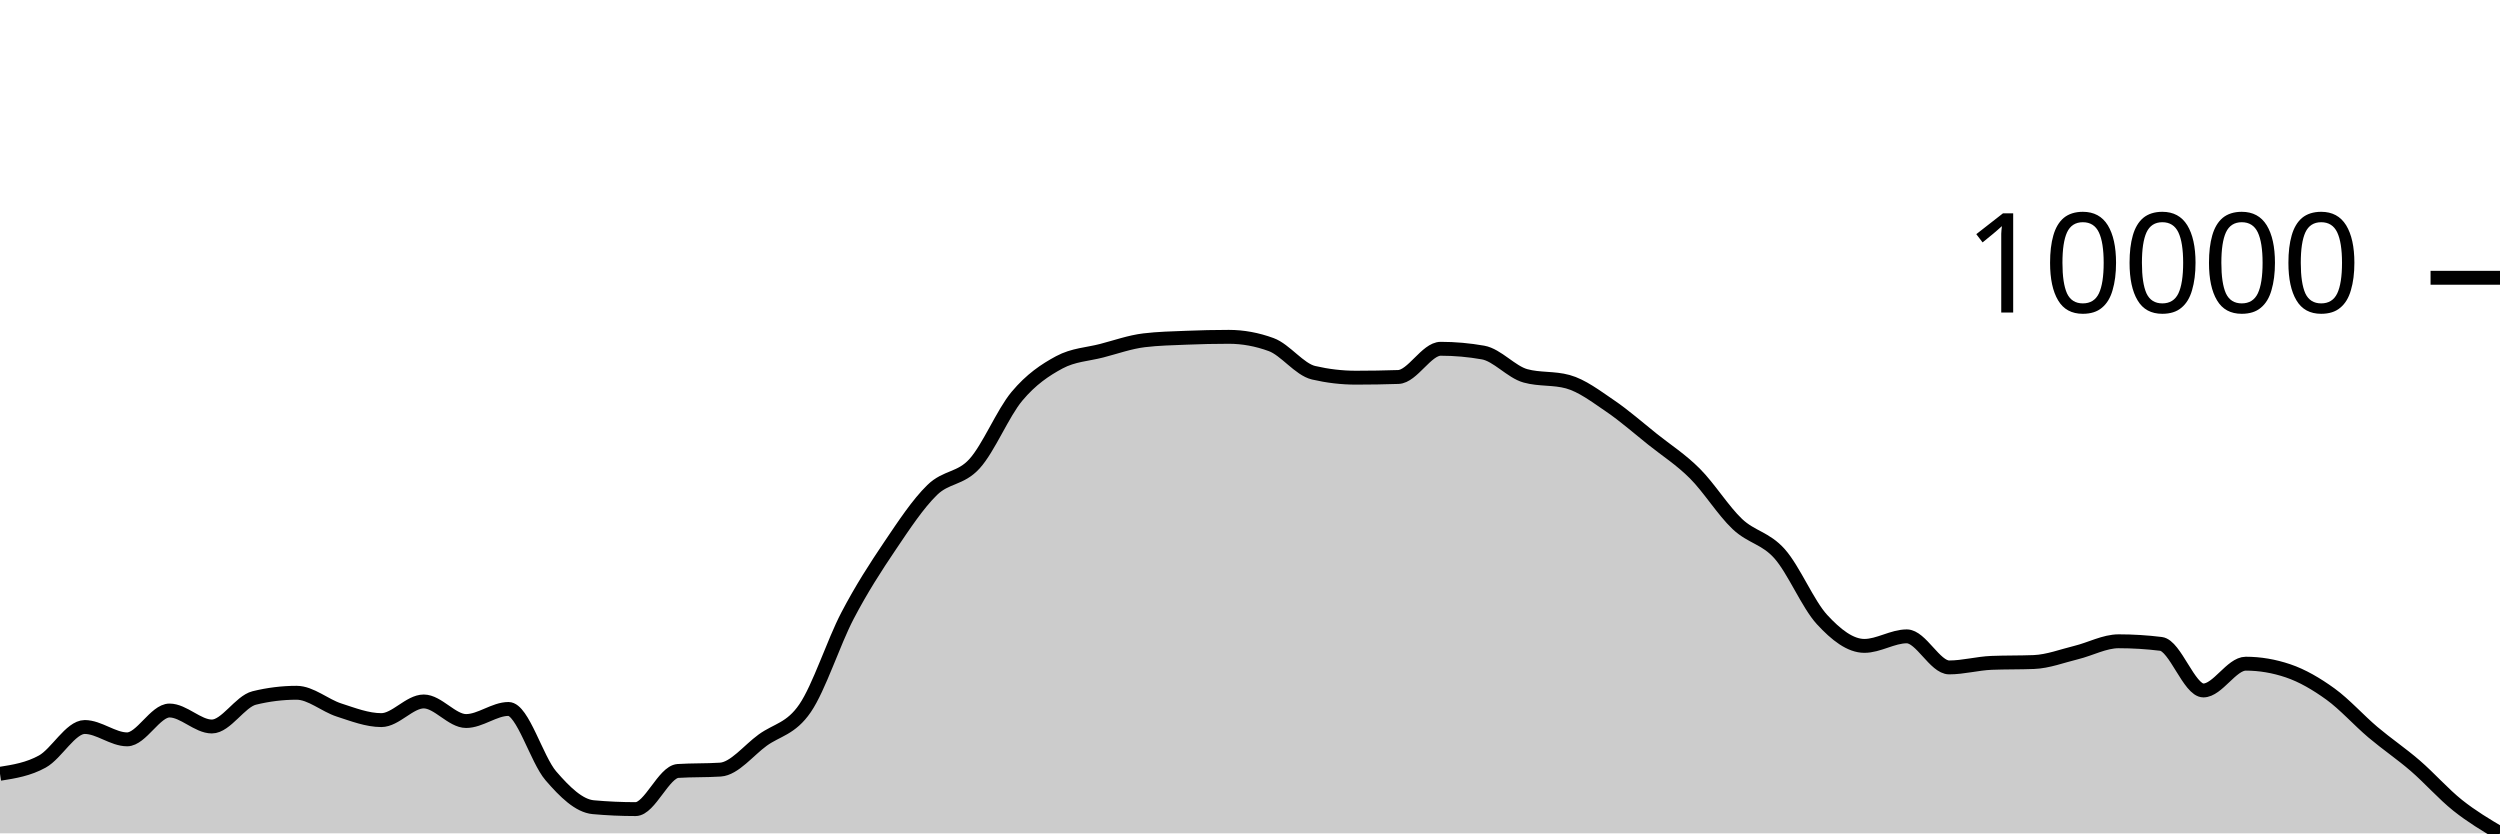
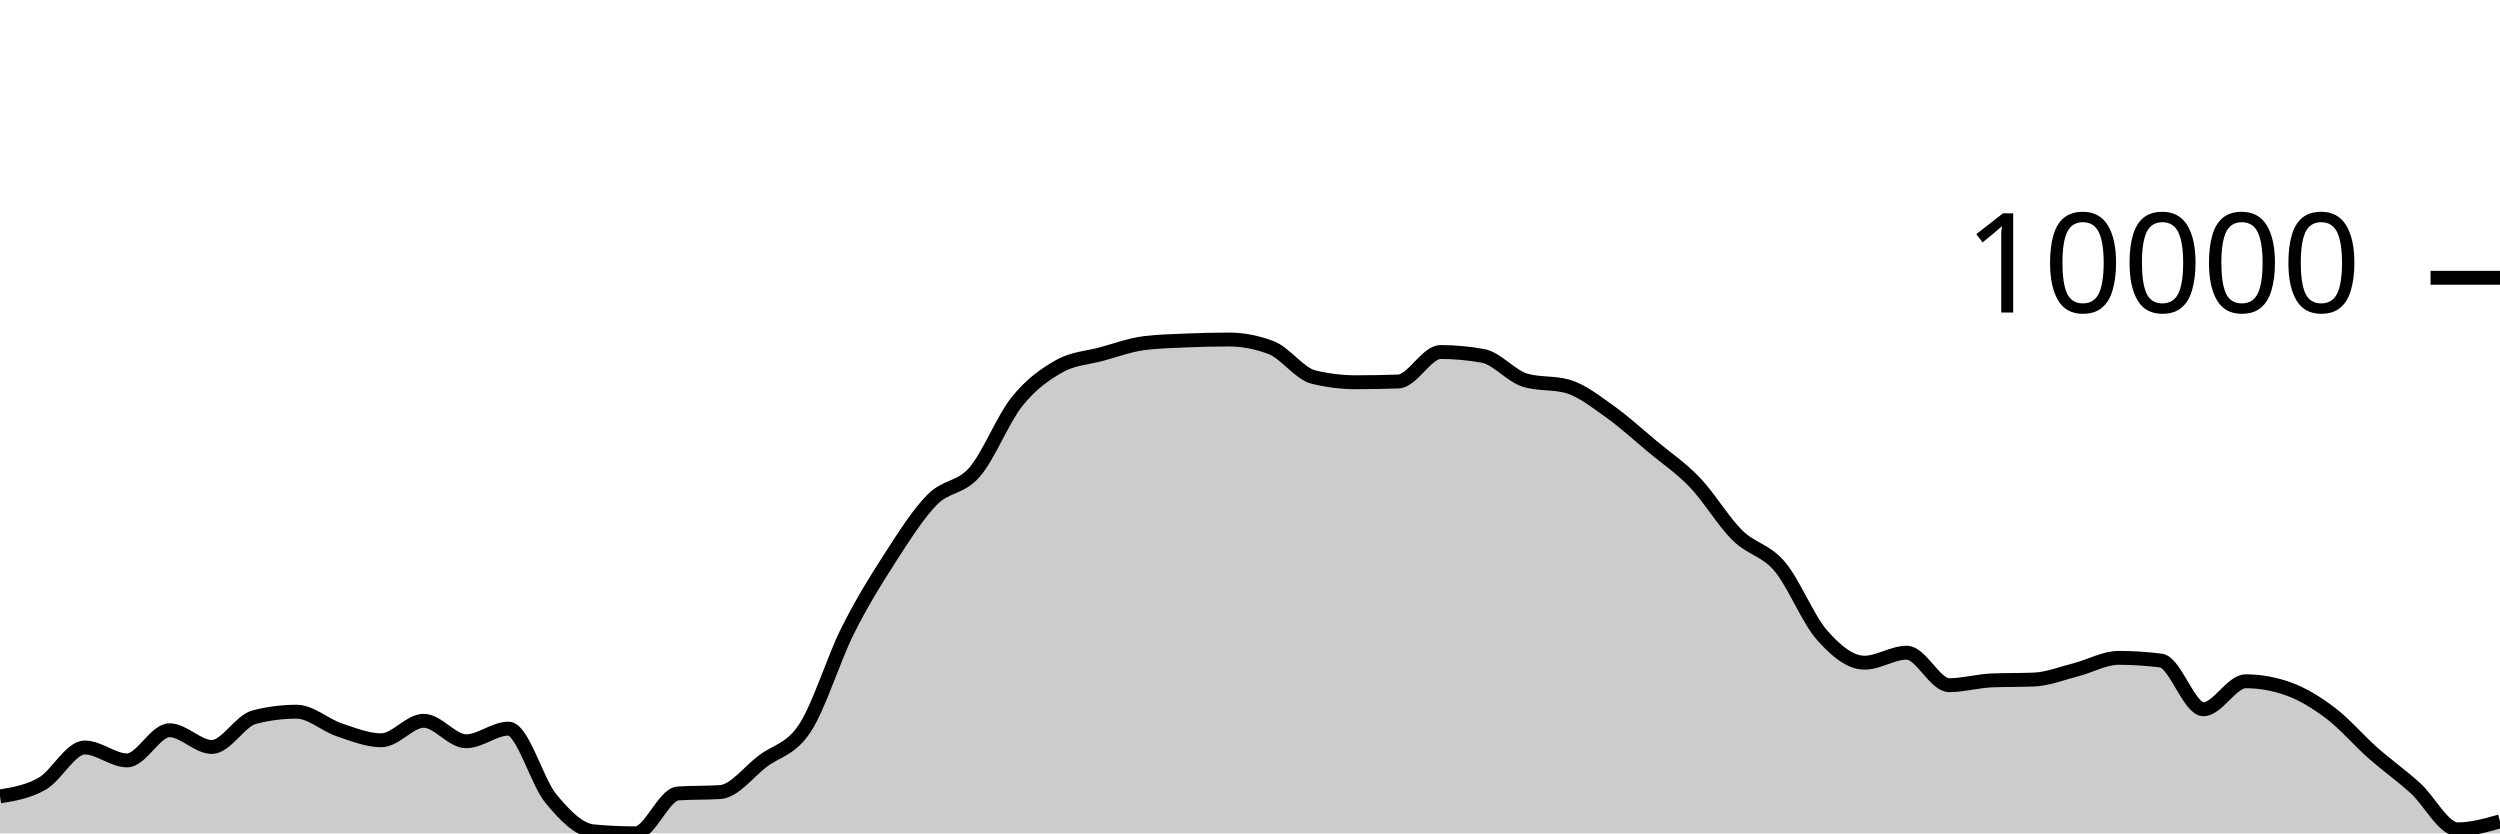
<svg xmlns="http://www.w3.org/2000/svg" viewBox="0 0 180 60">
  <g transform="translate(0,20)">
-     <path class="area" fill="rgba(0, 0, 0, 0.2)" d="M0,35.713C1.017,35.552,2.034,35.391,3.051,34.829C4.068,34.267,5.085,32.344,6.102,32.344C7.119,32.344,8.136,33.234,9.153,33.234C10.169,33.234,11.186,31.157,12.203,31.157C13.22,31.157,14.237,32.308,15.254,32.308C16.271,32.308,17.288,30.504,18.305,30.254C19.322,30.004,20.339,29.879,21.356,29.879C22.373,29.879,23.39,30.792,24.407,31.12C25.424,31.449,26.441,31.848,27.458,31.848C28.475,31.848,29.492,30.505,30.508,30.505C31.525,30.505,32.542,31.914,33.559,31.914C34.576,31.914,35.593,31.045,36.61,31.045C37.627,31.045,38.644,34.68,39.661,35.859C40.678,37.038,41.695,38.027,42.712,38.118C43.729,38.21,44.746,38.256,45.763,38.256C46.78,38.256,47.797,35.574,48.814,35.509C49.831,35.444,50.847,35.477,51.864,35.412C52.881,35.347,53.898,34.025,54.915,33.288C55.932,32.551,56.949,32.483,57.966,30.991C58.983,29.499,60,26.282,61.017,24.336C62.034,22.39,63.051,20.824,64.068,19.315C65.085,17.805,66.102,16.267,67.119,15.278C68.136,14.29,69.153,14.508,70.169,13.384C71.186,12.259,72.203,9.747,73.22,8.531C74.237,7.315,75.254,6.634,76.271,6.087C77.288,5.541,78.305,5.515,79.322,5.251C80.339,4.986,81.356,4.624,82.373,4.501C83.39,4.378,84.407,4.358,85.424,4.317C86.441,4.275,87.458,4.252,88.475,4.252C89.492,4.252,90.508,4.438,91.525,4.811C92.542,5.184,93.559,6.6,94.576,6.837C95.593,7.074,96.61,7.193,97.627,7.193C98.644,7.193,99.661,7.176,100.678,7.143C101.695,7.109,102.712,5.112,103.729,5.112C104.746,5.112,105.763,5.202,106.78,5.382C107.797,5.562,108.814,6.781,109.831,7.061C110.847,7.342,111.864,7.202,112.881,7.482C113.898,7.762,114.915,8.538,115.932,9.229C116.949,9.92,117.966,10.816,118.983,11.627C120,12.439,121.017,13.081,122.034,14.098C123.051,15.115,124.068,16.765,125.085,17.728C126.102,18.691,127.119,18.73,128.136,19.877C129.153,21.023,130.169,23.503,131.186,24.608C132.203,25.713,133.22,26.504,134.237,26.504C135.254,26.504,136.271,25.817,137.288,25.817C138.305,25.817,139.322,28.054,140.339,28.054C141.356,28.054,142.373,27.767,143.39,27.726C144.407,27.686,145.424,27.706,146.441,27.666C147.458,27.625,148.475,27.231,149.492,26.982C150.508,26.734,151.525,26.172,152.542,26.172C153.559,26.172,154.576,26.235,155.593,26.36C156.61,26.485,157.627,29.713,158.644,29.713C159.661,29.713,160.678,27.785,161.695,27.785C162.712,27.785,163.729,27.957,164.746,28.302C165.763,28.646,166.78,29.24,167.797,29.975C168.814,30.711,169.831,31.856,170.847,32.716C171.864,33.575,172.881,34.255,173.898,35.133C174.915,36.011,175.932,37.17,176.949,37.981C177.966,38.792,178.983,39.396,180,40L180,40C178.983,40,177.966,40,176.949,40C175.932,40,174.915,40,173.898,40C172.881,40,171.864,40,170.847,40C169.831,40,168.814,40,167.797,40C166.78,40,165.763,40,164.746,40C163.729,40,162.712,40,161.695,40C160.678,40,159.661,40,158.644,40C157.627,40,156.61,40,155.593,40C154.576,40,153.559,40,152.542,40C151.525,40,150.508,40,149.492,40C148.475,40,147.458,40,146.441,40C145.424,40,144.407,40,143.39,40C142.373,40,141.356,40,140.339,40C139.322,40,138.305,40,137.288,40C136.271,40,135.254,40,134.237,40C133.22,40,132.203,40,131.186,40C130.169,40,129.153,40,128.136,40C127.119,40,126.102,40,125.085,40C124.068,40,123.051,40,122.034,40C121.017,40,120,40,118.983,40C117.966,40,116.949,40,115.932,40C114.915,40,113.898,40,112.881,40C111.864,40,110.847,40,109.831,40C108.814,40,107.797,40,106.78,40C105.763,40,104.746,40,103.729,40C102.712,40,101.695,40,100.678,40C99.661,40,98.644,40,97.627,40C96.61,40,95.593,40,94.576,40C93.559,40,92.542,40,91.525,40C90.508,40,89.492,40,88.475,40C87.458,40,86.441,40,85.424,40C84.407,40,83.39,40,82.373,40C81.356,40,80.339,40,79.322,40C78.305,40,77.288,40,76.271,40C75.254,40,74.237,40,73.22,40C72.203,40,71.186,40,70.169,40C69.153,40,68.136,40,67.119,40C66.102,40,65.085,40,64.068,40C63.051,40,62.034,40,61.017,40C60,40,58.983,40,57.966,40C56.949,40,55.932,40,54.915,40C53.898,40,52.881,40,51.864,40C50.847,40,49.831,40,48.814,40C47.797,40,46.78,40,45.763,40C44.746,40,43.729,40,42.712,40C41.695,40,40.678,40,39.661,40C38.644,40,37.627,40,36.61,40C35.593,40,34.576,40,33.559,40C32.542,40,31.525,40,30.508,40C29.492,40,28.475,40,27.458,40C26.441,40,25.424,40,24.407,40C23.39,40,22.373,40,21.356,40C20.339,40,19.322,40,18.305,40C17.288,40,16.271,40,15.254,40C14.237,40,13.22,40,12.203,40C11.186,40,10.169,40,9.153,40C8.136,40,7.119,40,6.102,40C5.085,40,4.068,40,3.051,40C2.034,40,1.017,40,0,40Z" />
-     <path class="line" stroke="black" fill="none" d="M0,35.713C1.017,35.552,2.034,35.391,3.051,34.829C4.068,34.267,5.085,32.344,6.102,32.344C7.119,32.344,8.136,33.234,9.153,33.234C10.169,33.234,11.186,31.157,12.203,31.157C13.22,31.157,14.237,32.308,15.254,32.308C16.271,32.308,17.288,30.504,18.305,30.254C19.322,30.004,20.339,29.879,21.356,29.879C22.373,29.879,23.39,30.792,24.407,31.12C25.424,31.449,26.441,31.848,27.458,31.848C28.475,31.848,29.492,30.505,30.508,30.505C31.525,30.505,32.542,31.914,33.559,31.914C34.576,31.914,35.593,31.045,36.61,31.045C37.627,31.045,38.644,34.68,39.661,35.859C40.678,37.038,41.695,38.027,42.712,38.118C43.729,38.21,44.746,38.256,45.763,38.256C46.78,38.256,47.797,35.574,48.814,35.509C49.831,35.444,50.847,35.477,51.864,35.412C52.881,35.347,53.898,34.025,54.915,33.288C55.932,32.551,56.949,32.483,57.966,30.991C58.983,29.499,60,26.282,61.017,24.336C62.034,22.39,63.051,20.824,64.068,19.315C65.085,17.805,66.102,16.267,67.119,15.278C68.136,14.29,69.153,14.508,70.169,13.384C71.186,12.259,72.203,9.747,73.22,8.531C74.237,7.315,75.254,6.634,76.271,6.087C77.288,5.541,78.305,5.515,79.322,5.251C80.339,4.986,81.356,4.624,82.373,4.501C83.39,4.378,84.407,4.358,85.424,4.317C86.441,4.275,87.458,4.252,88.475,4.252C89.492,4.252,90.508,4.438,91.525,4.811C92.542,5.184,93.559,6.6,94.576,6.837C95.593,7.074,96.61,7.193,97.627,7.193C98.644,7.193,99.661,7.176,100.678,7.143C101.695,7.109,102.712,5.112,103.729,5.112C104.746,5.112,105.763,5.202,106.78,5.382C107.797,5.562,108.814,6.781,109.831,7.061C110.847,7.342,111.864,7.202,112.881,7.482C113.898,7.762,114.915,8.538,115.932,9.229C116.949,9.92,117.966,10.816,118.983,11.627C120,12.439,121.017,13.081,122.034,14.098C123.051,15.115,124.068,16.765,125.085,17.728C126.102,18.691,127.119,18.73,128.136,19.877C129.153,21.023,130.169,23.503,131.186,24.608C132.203,25.713,133.22,26.504,134.237,26.504C135.254,26.504,136.271,25.817,137.288,25.817C138.305,25.817,139.322,28.054,140.339,28.054C141.356,28.054,142.373,27.767,143.39,27.726C144.407,27.686,145.424,27.706,146.441,27.666C147.458,27.625,148.475,27.231,149.492,26.982C150.508,26.734,151.525,26.172,152.542,26.172C153.559,26.172,154.576,26.235,155.593,26.36C156.61,26.485,157.627,29.713,158.644,29.713C159.661,29.713,160.678,27.785,161.695,27.785C162.712,27.785,163.729,27.957,164.746,28.302C165.763,28.646,166.78,29.24,167.797,29.975C168.814,30.711,169.831,31.856,170.847,32.716C171.864,33.575,172.881,34.255,173.898,35.133C174.915,36.011,175.932,37.17,176.949,37.981C177.966,38.792,178.983,39.396,180,40" />
+     <path class="area" fill="rgba(0, 0, 0, 0.2)" d="M0,37.341C1.017,37.173,2.034,37.004,3.051,36.417C4.068,35.83,5.085,33.819,6.102,33.819C7.119,33.819,8.136,34.749,9.153,34.749C10.169,34.749,11.186,32.578,12.203,32.578C13.22,32.578,14.237,33.782,15.254,33.782C16.271,33.782,17.288,31.895,18.305,31.634C19.322,31.372,20.339,31.242,21.356,31.242C22.373,31.242,23.39,32.196,24.407,32.539C25.424,32.883,26.441,33.3,27.458,33.3C28.475,33.3,29.492,31.896,30.508,31.896C31.525,31.896,32.542,33.37,33.559,33.37C34.576,33.37,35.593,32.461,36.61,32.461C37.627,32.461,38.644,36.261,39.661,37.494C40.678,38.727,41.695,39.761,42.712,39.856C43.729,39.952,44.746,40,45.763,40C46.78,40,47.797,37.196,48.814,37.128C49.831,37.061,50.847,37.094,51.864,37.027C52.881,36.959,53.898,35.577,54.915,34.806C55.932,34.036,56.949,33.964,57.966,32.404C58.983,30.844,60,27.481,61.017,25.446C62.034,23.411,63.051,21.774,64.068,20.195C65.085,18.617,66.102,17.009,67.119,15.975C68.136,14.941,69.153,15.17,70.169,13.994C71.186,12.818,72.203,10.192,73.22,8.92C74.237,7.649,75.254,6.937,76.271,6.365C77.288,5.793,78.305,5.767,79.322,5.49C80.339,5.214,81.356,4.835,82.373,4.706C83.39,4.578,84.407,4.557,85.424,4.513C86.441,4.47,87.458,4.445,88.475,4.445C89.492,4.445,90.508,4.64,91.525,5.03C92.542,5.42,93.559,6.901,94.576,7.149C95.593,7.397,96.61,7.521,97.627,7.521C98.644,7.521,99.661,7.503,100.678,7.468C101.695,7.433,102.712,5.345,103.729,5.345C104.746,5.345,105.763,5.439,106.78,5.627C107.797,5.816,108.814,7.09,109.831,7.383C110.847,7.677,111.864,7.53,112.881,7.823C113.898,8.116,114.915,8.928,115.932,9.65C116.949,10.373,117.966,11.309,118.983,12.158C120,13.006,121.017,13.677,122.034,14.741C123.051,15.804,124.068,17.529,125.085,18.536C126.102,19.544,127.119,19.584,128.136,20.783C129.153,21.982,130.169,24.575,131.186,25.73C132.203,26.885,133.22,27.713,134.237,27.713C135.254,27.713,136.271,26.994,137.288,26.994C138.305,26.994,139.322,29.333,140.339,29.333C141.356,29.333,142.373,29.033,143.39,28.99C144.407,28.948,145.424,28.969,146.441,28.927C147.458,28.885,148.475,28.473,149.492,28.213C150.508,27.953,151.525,27.366,152.542,27.366C153.559,27.366,154.576,27.431,155.593,27.562C156.61,27.692,157.627,31.067,158.644,31.067C159.661,31.067,160.678,29.052,161.695,29.052C162.712,29.052,163.729,29.232,164.746,29.592C165.763,29.952,166.78,30.573,167.797,31.342C168.814,32.111,169.831,33.309,170.847,34.207C171.864,35.106,172.881,35.817,173.898,36.735C174.915,37.653,175.932,39.713,176.949,39.713C177.966,39.713,178.983,39.425,180,39.137L180,40C178.983,40,177.966,40,176.949,40C175.932,40,174.915,40,173.898,40C172.881,40,171.864,40,170.847,40C169.831,40,168.814,40,167.797,40C166.78,40,165.763,40,164.746,40C163.729,40,162.712,40,161.695,40C160.678,40,159.661,40,158.644,40C157.627,40,156.61,40,155.593,40C154.576,40,153.559,40,152.542,40C151.525,40,150.508,40,149.492,40C148.475,40,147.458,40,146.441,40C145.424,40,144.407,40,143.39,40C142.373,40,141.356,40,140.339,40C139.322,40,138.305,40,137.288,40C136.271,40,135.254,40,134.237,40C133.22,40,132.203,40,131.186,40C130.169,40,129.153,40,128.136,40C127.119,40,126.102,40,125.085,40C124.068,40,123.051,40,122.034,40C121.017,40,120,40,118.983,40C117.966,40,116.949,40,115.932,40C114.915,40,113.898,40,112.881,40C111.864,40,110.847,40,109.831,40C108.814,40,107.797,40,106.78,40C105.763,40,104.746,40,103.729,40C102.712,40,101.695,40,100.678,40C99.661,40,98.644,40,97.627,40C96.61,40,95.593,40,94.576,40C93.559,40,92.542,40,91.525,40C90.508,40,89.492,40,88.475,40C87.458,40,86.441,40,85.424,40C84.407,40,83.39,40,82.373,40C81.356,40,80.339,40,79.322,40C78.305,40,77.288,40,76.271,40C75.254,40,74.237,40,73.22,40C72.203,40,71.186,40,70.169,40C69.153,40,68.136,40,67.119,40C66.102,40,65.085,40,64.068,40C63.051,40,62.034,40,61.017,40C60,40,58.983,40,57.966,40C56.949,40,55.932,40,54.915,40C53.898,40,52.881,40,51.864,40C50.847,40,49.831,40,48.814,40C47.797,40,46.78,40,45.763,40C44.746,40,43.729,40,42.712,40C41.695,40,40.678,40,39.661,40C38.644,40,37.627,40,36.61,40C35.593,40,34.576,40,33.559,40C32.542,40,31.525,40,30.508,40C29.492,40,28.475,40,27.458,40C26.441,40,25.424,40,24.407,40C23.39,40,22.373,40,21.356,40C20.339,40,19.322,40,18.305,40C17.288,40,16.271,40,15.254,40C14.237,40,13.22,40,12.203,40C11.186,40,10.169,40,9.153,40C8.136,40,7.119,40,6.102,40C5.085,40,4.068,40,3.051,40C2.034,40,1.017,40,0,40Z" />
+     <path class="line" stroke="black" fill="none" d="M0,37.341C1.017,37.173,2.034,37.004,3.051,36.417C4.068,35.83,5.085,33.819,6.102,33.819C7.119,33.819,8.136,34.749,9.153,34.749C10.169,34.749,11.186,32.578,12.203,32.578C13.22,32.578,14.237,33.782,15.254,33.782C16.271,33.782,17.288,31.895,18.305,31.634C19.322,31.372,20.339,31.242,21.356,31.242C22.373,31.242,23.39,32.196,24.407,32.539C25.424,32.883,26.441,33.3,27.458,33.3C28.475,33.3,29.492,31.896,30.508,31.896C31.525,31.896,32.542,33.37,33.559,33.37C34.576,33.37,35.593,32.461,36.61,32.461C37.627,32.461,38.644,36.261,39.661,37.494C40.678,38.727,41.695,39.761,42.712,39.856C43.729,39.952,44.746,40,45.763,40C46.78,40,47.797,37.196,48.814,37.128C49.831,37.061,50.847,37.094,51.864,37.027C52.881,36.959,53.898,35.577,54.915,34.806C55.932,34.036,56.949,33.964,57.966,32.404C58.983,30.844,60,27.481,61.017,25.446C62.034,23.411,63.051,21.774,64.068,20.195C65.085,18.617,66.102,17.009,67.119,15.975C68.136,14.941,69.153,15.17,70.169,13.994C71.186,12.818,72.203,10.192,73.22,8.92C74.237,7.649,75.254,6.937,76.271,6.365C77.288,5.793,78.305,5.767,79.322,5.49C80.339,5.214,81.356,4.835,82.373,4.706C83.39,4.578,84.407,4.557,85.424,4.513C86.441,4.47,87.458,4.445,88.475,4.445C89.492,4.445,90.508,4.64,91.525,5.03C92.542,5.42,93.559,6.901,94.576,7.149C95.593,7.397,96.61,7.521,97.627,7.521C98.644,7.521,99.661,7.503,100.678,7.468C101.695,7.433,102.712,5.345,103.729,5.345C104.746,5.345,105.763,5.439,106.78,5.627C107.797,5.816,108.814,7.09,109.831,7.383C110.847,7.677,111.864,7.53,112.881,7.823C113.898,8.116,114.915,8.928,115.932,9.65C116.949,10.373,117.966,11.309,118.983,12.158C120,13.006,121.017,13.677,122.034,14.741C123.051,15.804,124.068,17.529,125.085,18.536C126.102,19.544,127.119,19.584,128.136,20.783C129.153,21.982,130.169,24.575,131.186,25.73C132.203,26.885,133.22,27.713,134.237,27.713C135.254,27.713,136.271,26.994,137.288,26.994C138.305,26.994,139.322,29.333,140.339,29.333C141.356,29.333,142.373,29.033,143.39,28.99C144.407,28.948,145.424,28.969,146.441,28.927C147.458,28.885,148.475,28.473,149.492,28.213C150.508,27.953,151.525,27.366,152.542,27.366C153.559,27.366,154.576,27.431,155.593,27.562C156.61,27.692,157.627,31.067,158.644,31.067C159.661,31.067,160.678,29.052,161.695,29.052C162.712,29.052,163.729,29.232,164.746,29.592C165.763,29.952,166.78,30.573,167.797,31.342C168.814,32.111,169.831,33.309,170.847,34.207C171.864,35.106,172.881,35.817,173.898,36.735C174.915,37.653,175.932,39.713,176.949,39.713C177.966,39.713,178.983,39.425,180,39.137" />
    <path class="axis-ceiling" stroke-width="1" stroke="black" fill="none" d="M175,0L180,0" />
    <text class="axis-ceiling-label" font-family="sans-serif" text-anchor="end" font-size="10px" x="170" y="2.5">10000</text>
  </g>
</svg>
